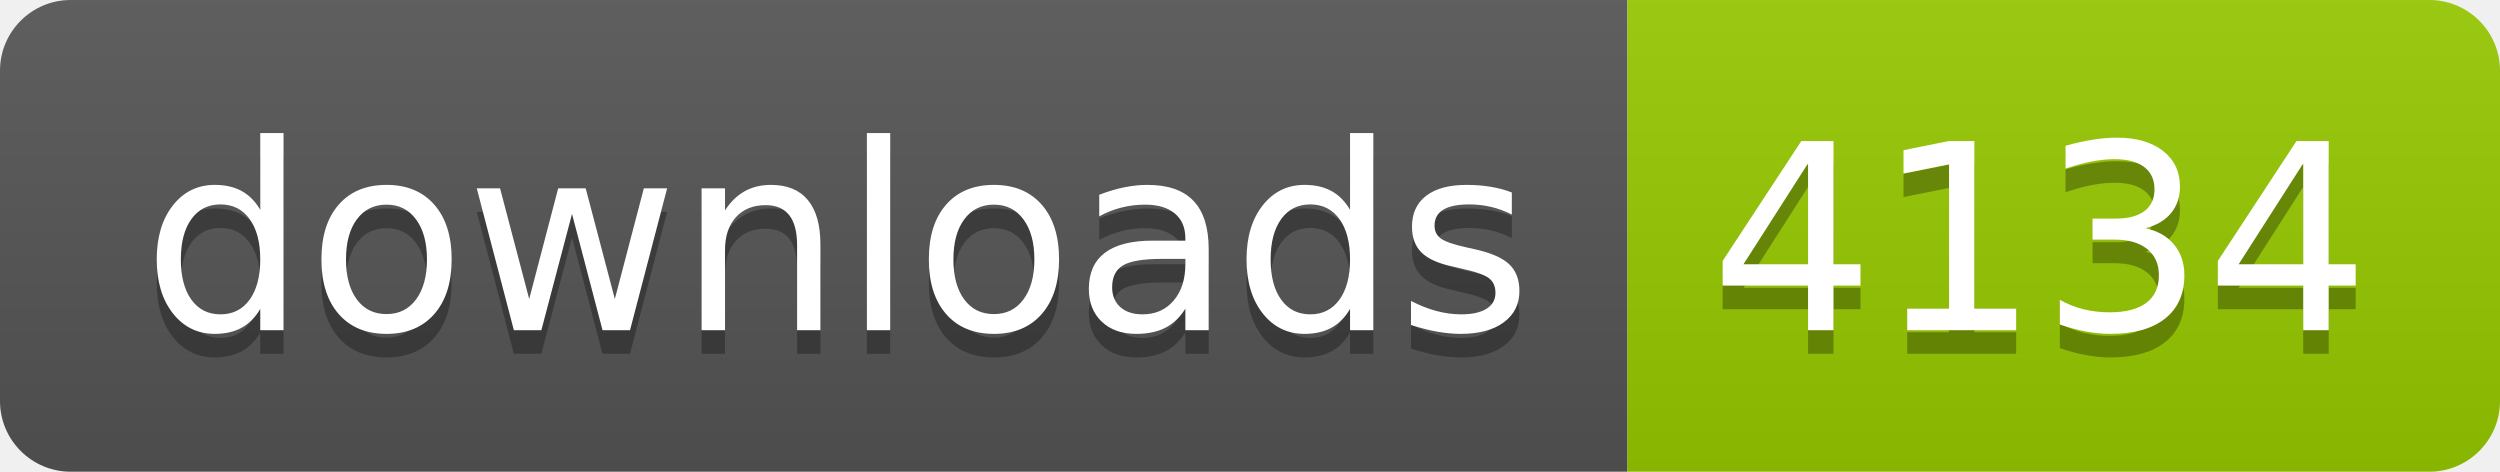
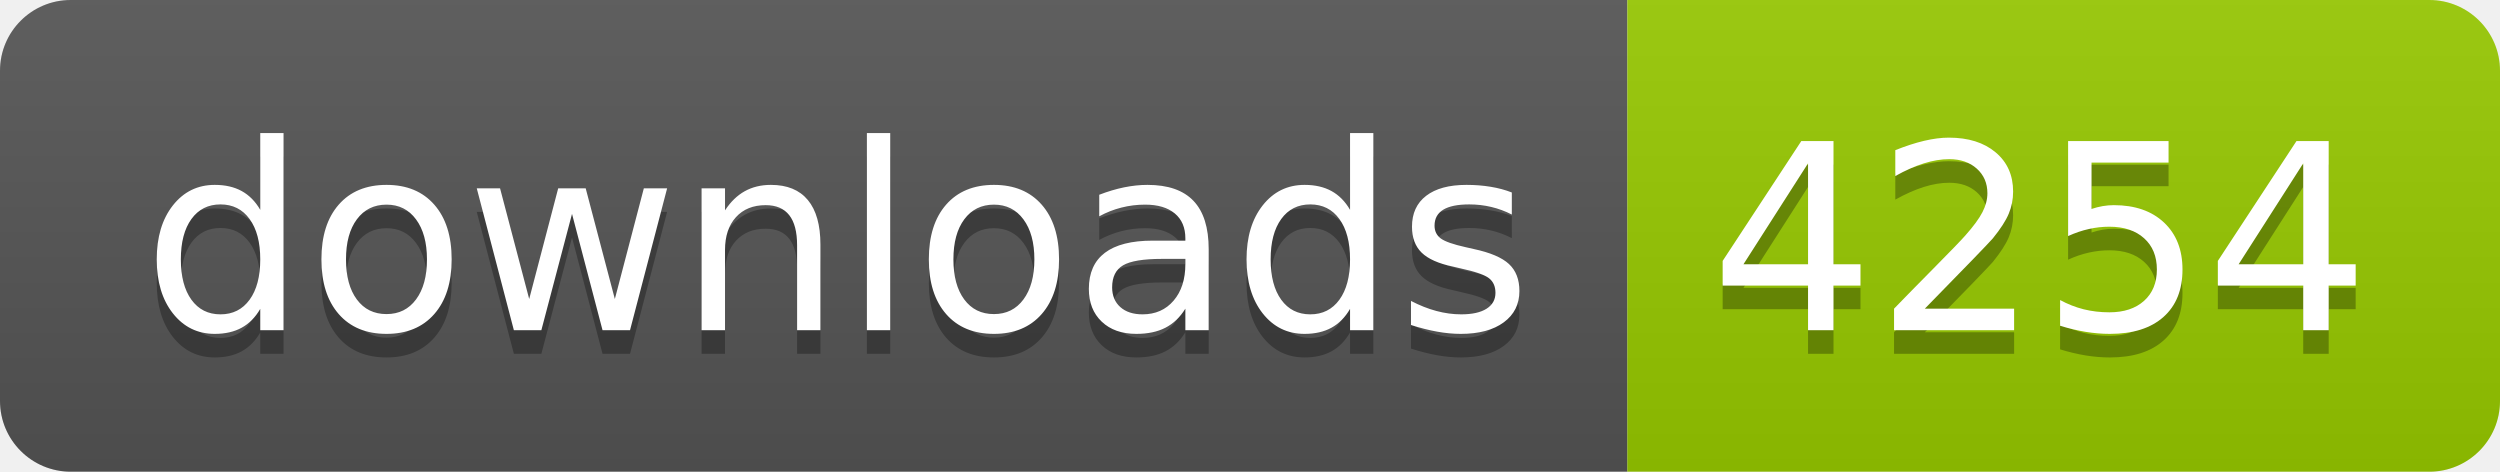
- <svg xmlns="http://www.w3.org/2000/svg" width="106" height="20" role="img" aria-label="downloads: 4134">
+ <svg xmlns="http://www.w3.org/2000/svg" width="106" height="20" role="img" aria-label="downloads: 4254">
  <linearGradient id="s" x2="0" y2="100%">
    <stop offset="0" stop-color="#bbb" stop-opacity=".1" />
    <stop offset="1" stop-opacity=".1" />
  </linearGradient>
  <clipPath id="r">
    <rect width="106" height="20" rx="3" fill="#fff" />
  </clipPath>
  <g clip-path="url(#r)">
    <rect width="69" height="20" fill="#555" />
    <rect x="69" width="37" height="20" fill="#97ca00" />
    <rect width="106" height="20" fill="url(#s)" />
  </g>
  <g fill="#fff" text-anchor="middle" font-family="Verdana,Geneva,DejaVu Sans,sans-serif" text-rendering="geometricPrecision" font-size="110">
    <text aria-hidden="true" x="355" y="150" fill="#010101" fill-opacity=".3" transform="scale(.1)" textLength="590">downloads</text>
    <text x="355" y="140" transform="scale(.1)" fill="#fff" textLength="590">downloads</text>
-     <text aria-hidden="true" x="865" y="150" fill="#010101" fill-opacity=".3" transform="scale(.1)" textLength="270">4134</text>
-     <text x="865" y="140" transform="scale(.1)" fill="#fff" textLength="270">4134</text>
+     <text aria-hidden="true" x="865" y="150" fill="#010101" fill-opacity=".3" transform="scale(.1)" textLength="270">4254</text>
+     <text x="865" y="140" transform="scale(.1)" fill="#fff" textLength="270">4254</text>
  </g>
</svg>
